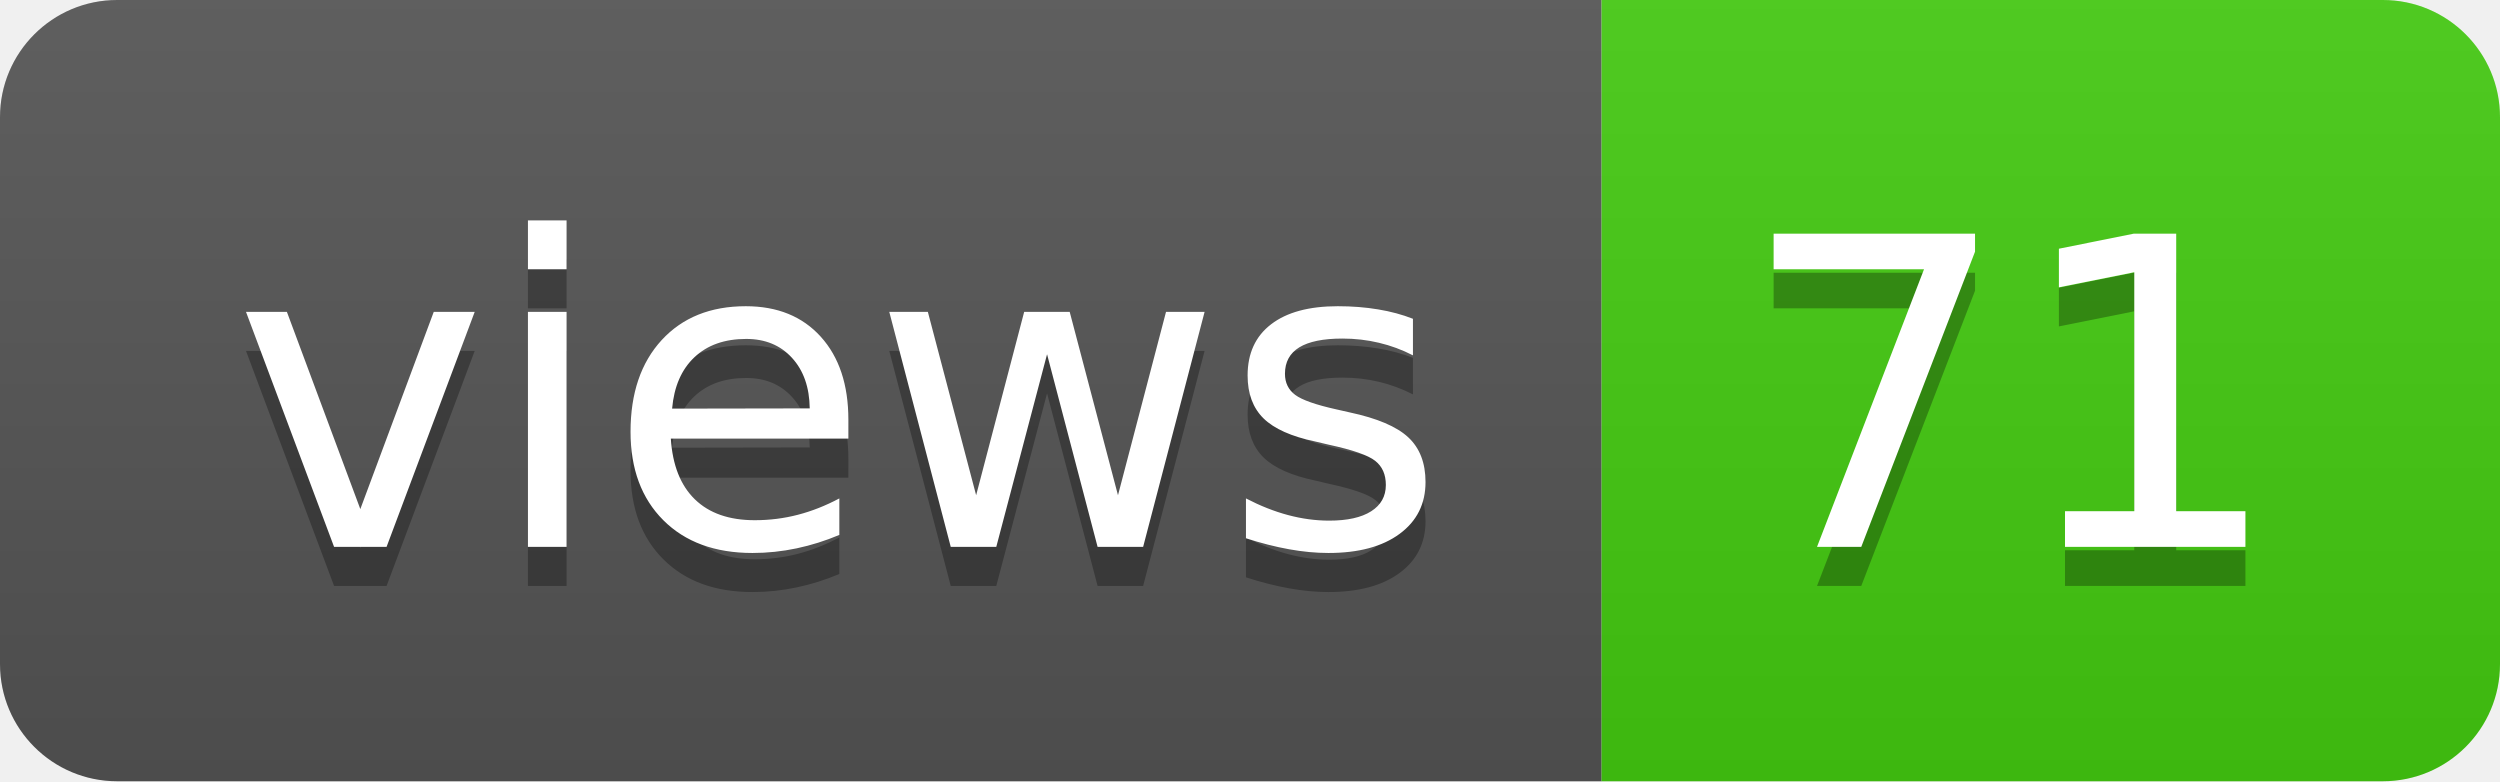
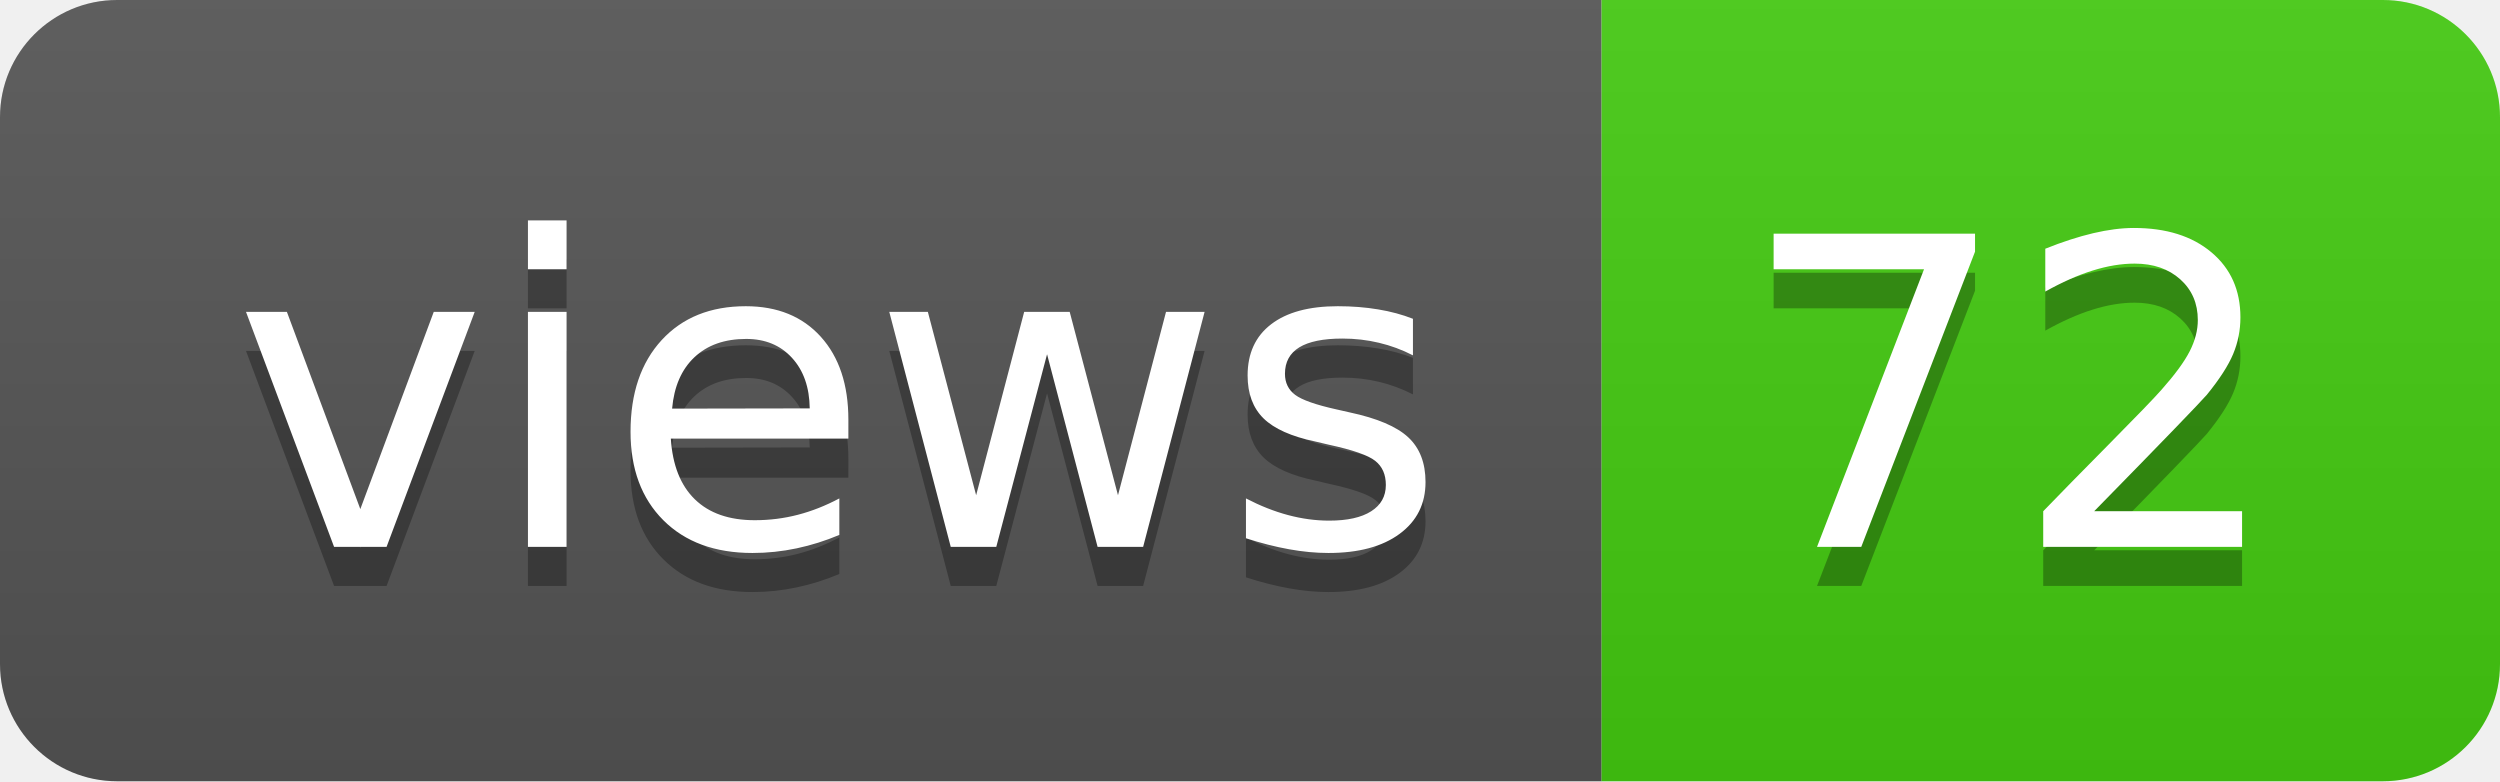
- <svg xmlns="http://www.w3.org/2000/svg" width="64" height="20" role="img" aria-label="views: 71">
+ <svg xmlns="http://www.w3.org/2000/svg" width="64" height="20" role="img" aria-label="views: 72">
  <linearGradient id="s" x2="0" y2="100%">
    <stop offset="0" stop-color="#bbb" stop-opacity=".1" />
    <stop offset="1" stop-opacity=".1" />
  </linearGradient>
  <clipPath id="r">
    <rect width="64" height="20" rx="3" fill="#fff" />
  </clipPath>
  <g clip-path="url(#r)">
    <rect width="41" height="20" fill="#555" />
    <rect x="41" width="23" height="20" fill="#4c1" />
    <rect width="64" height="20" fill="url(#s)" />
  </g>
  <g fill="#fff" text-anchor="middle" font-family="Verdana,Geneva,DejaVu Sans,sans-serif" text-rendering="geometricPrecision" font-size="110">
    <text aria-hidden="true" x="215" y="150" fill="#010101" fill-opacity=".3" transform="scale(.1)" textLength="310">views</text>
    <text x="215" y="140" transform="scale(.1)" fill="#fff" textLength="310">views</text>
-     <text aria-hidden="true" x="515" y="150" fill="#010101" fill-opacity=".3" transform="scale(.1)" textLength="130">71</text>
-     <text x="515" y="140" transform="scale(.1)" fill="#fff" textLength="130">71</text>
+     <text aria-hidden="true" x="515" y="150" fill="#010101" fill-opacity=".3" transform="scale(.1)" textLength="130">72</text>
+     <text x="515" y="140" transform="scale(.1)" fill="#fff" textLength="130">72</text>
  </g>
</svg>
